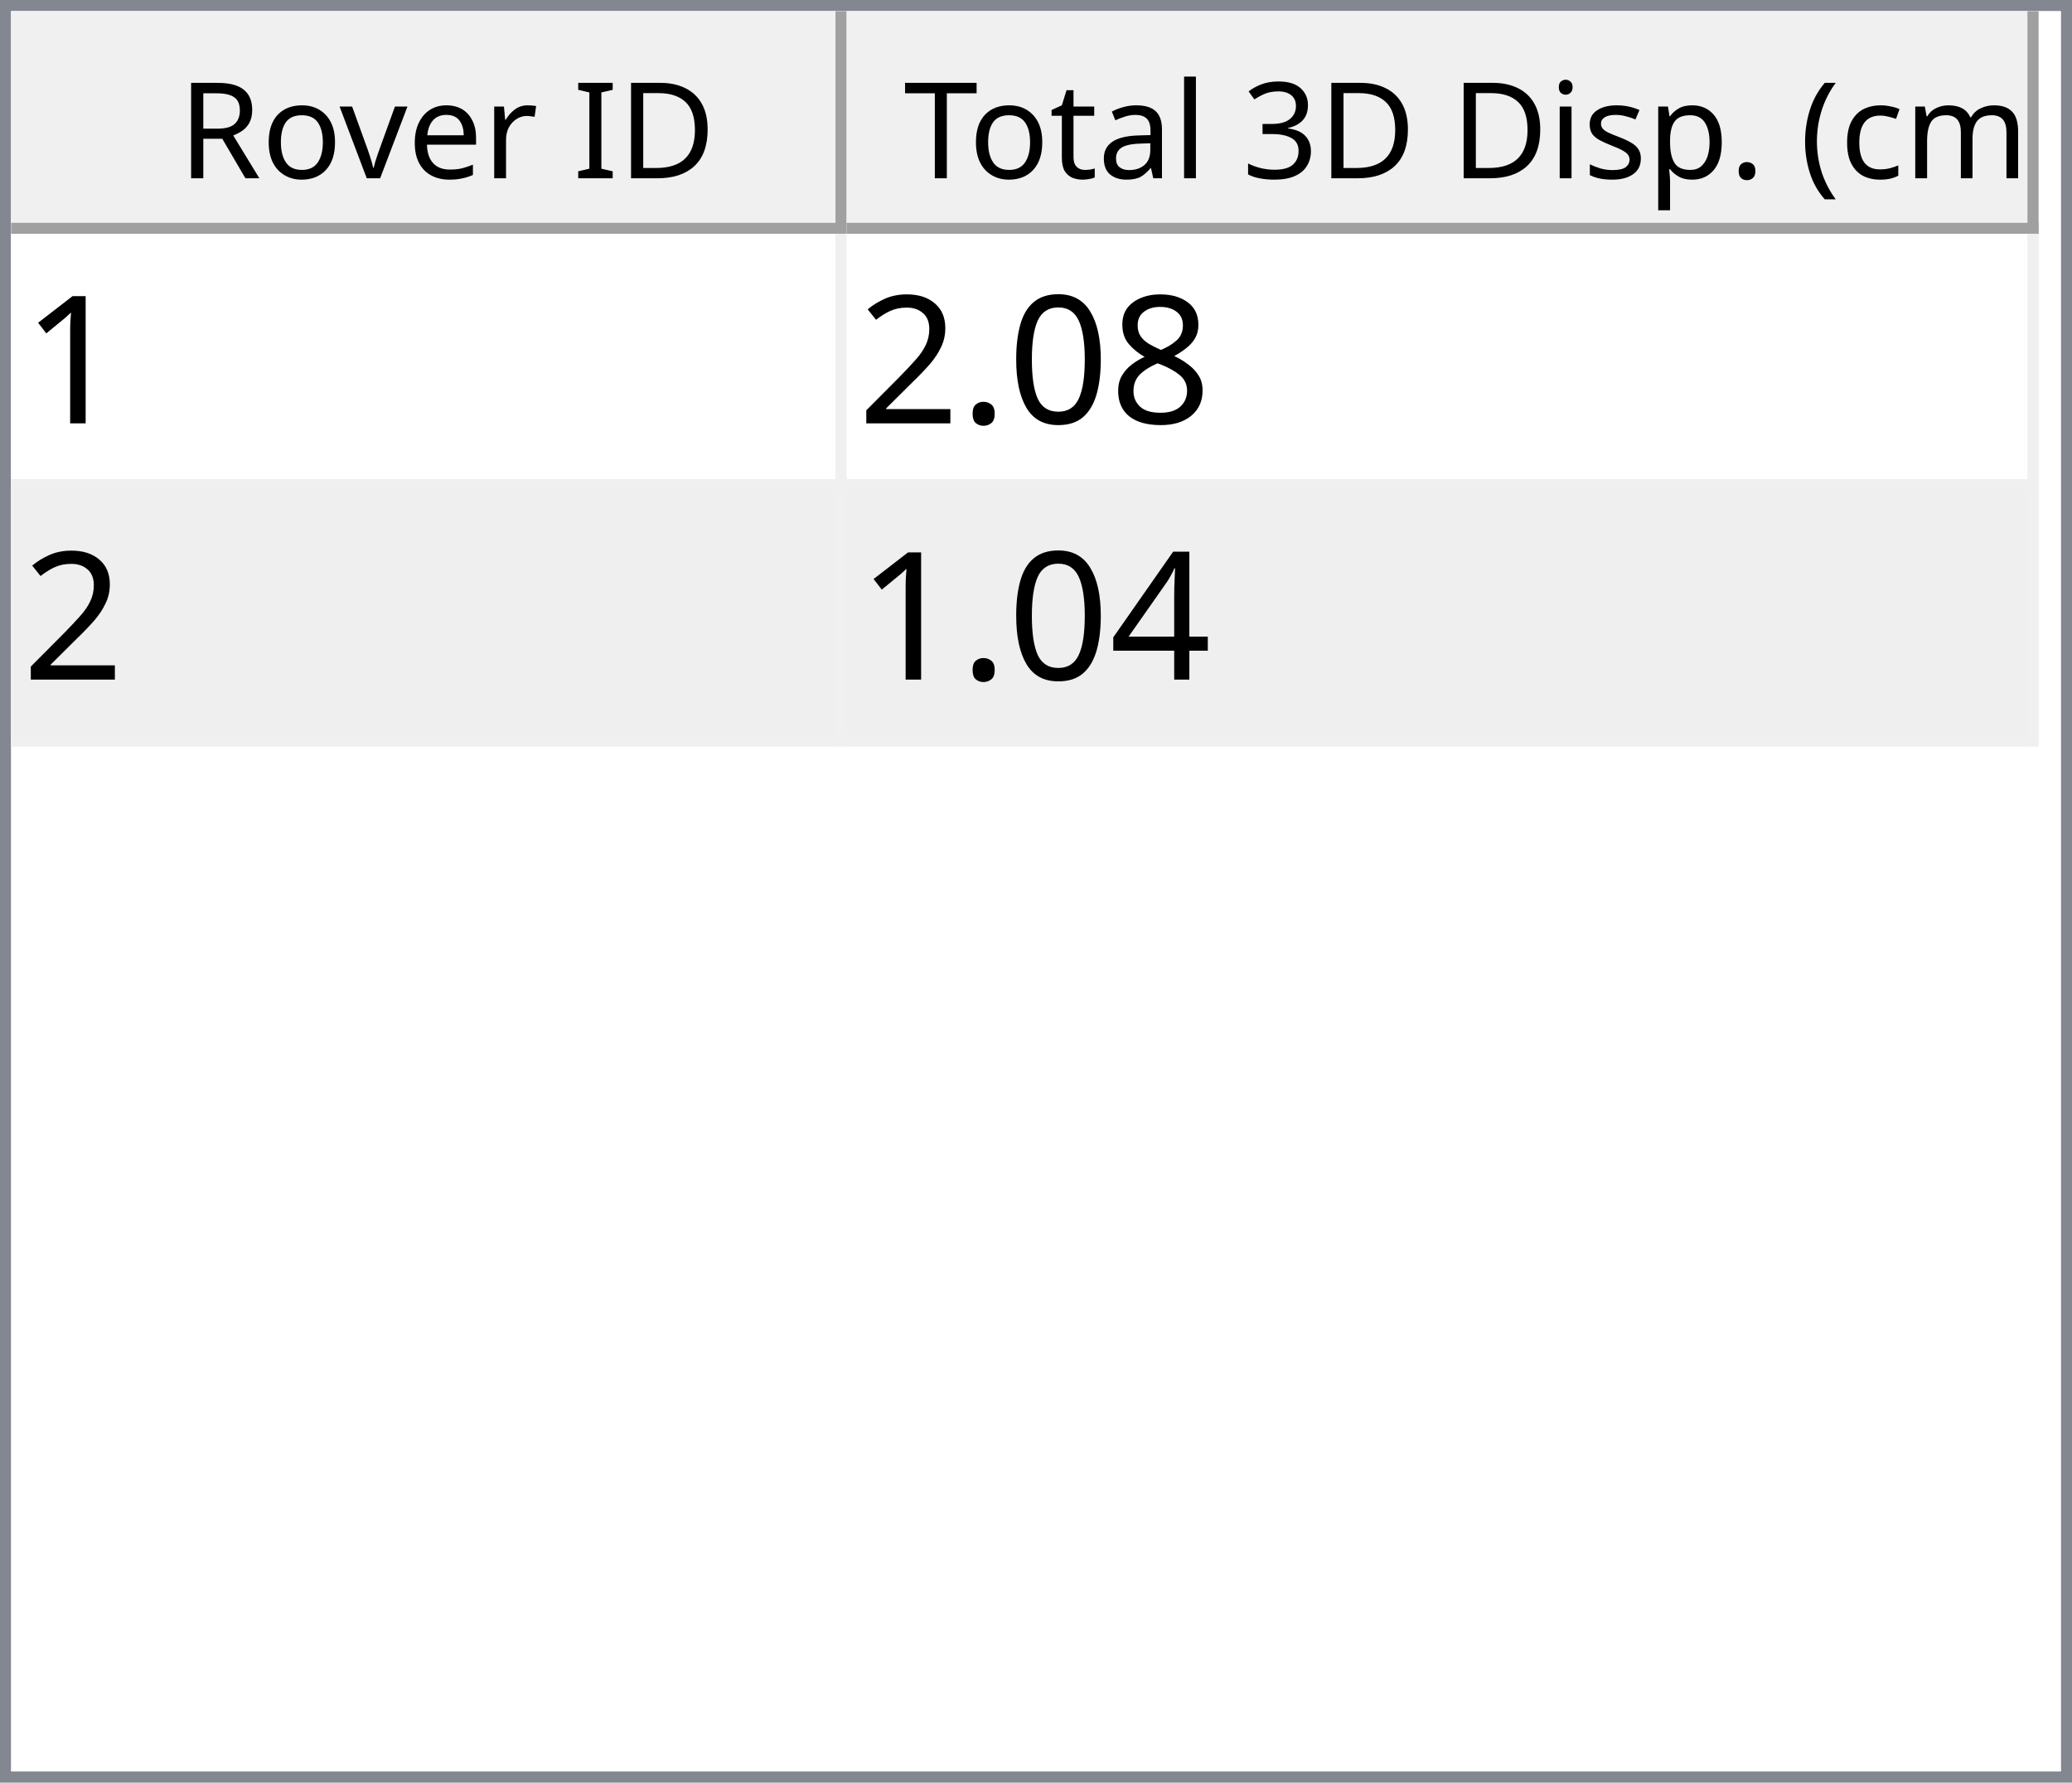
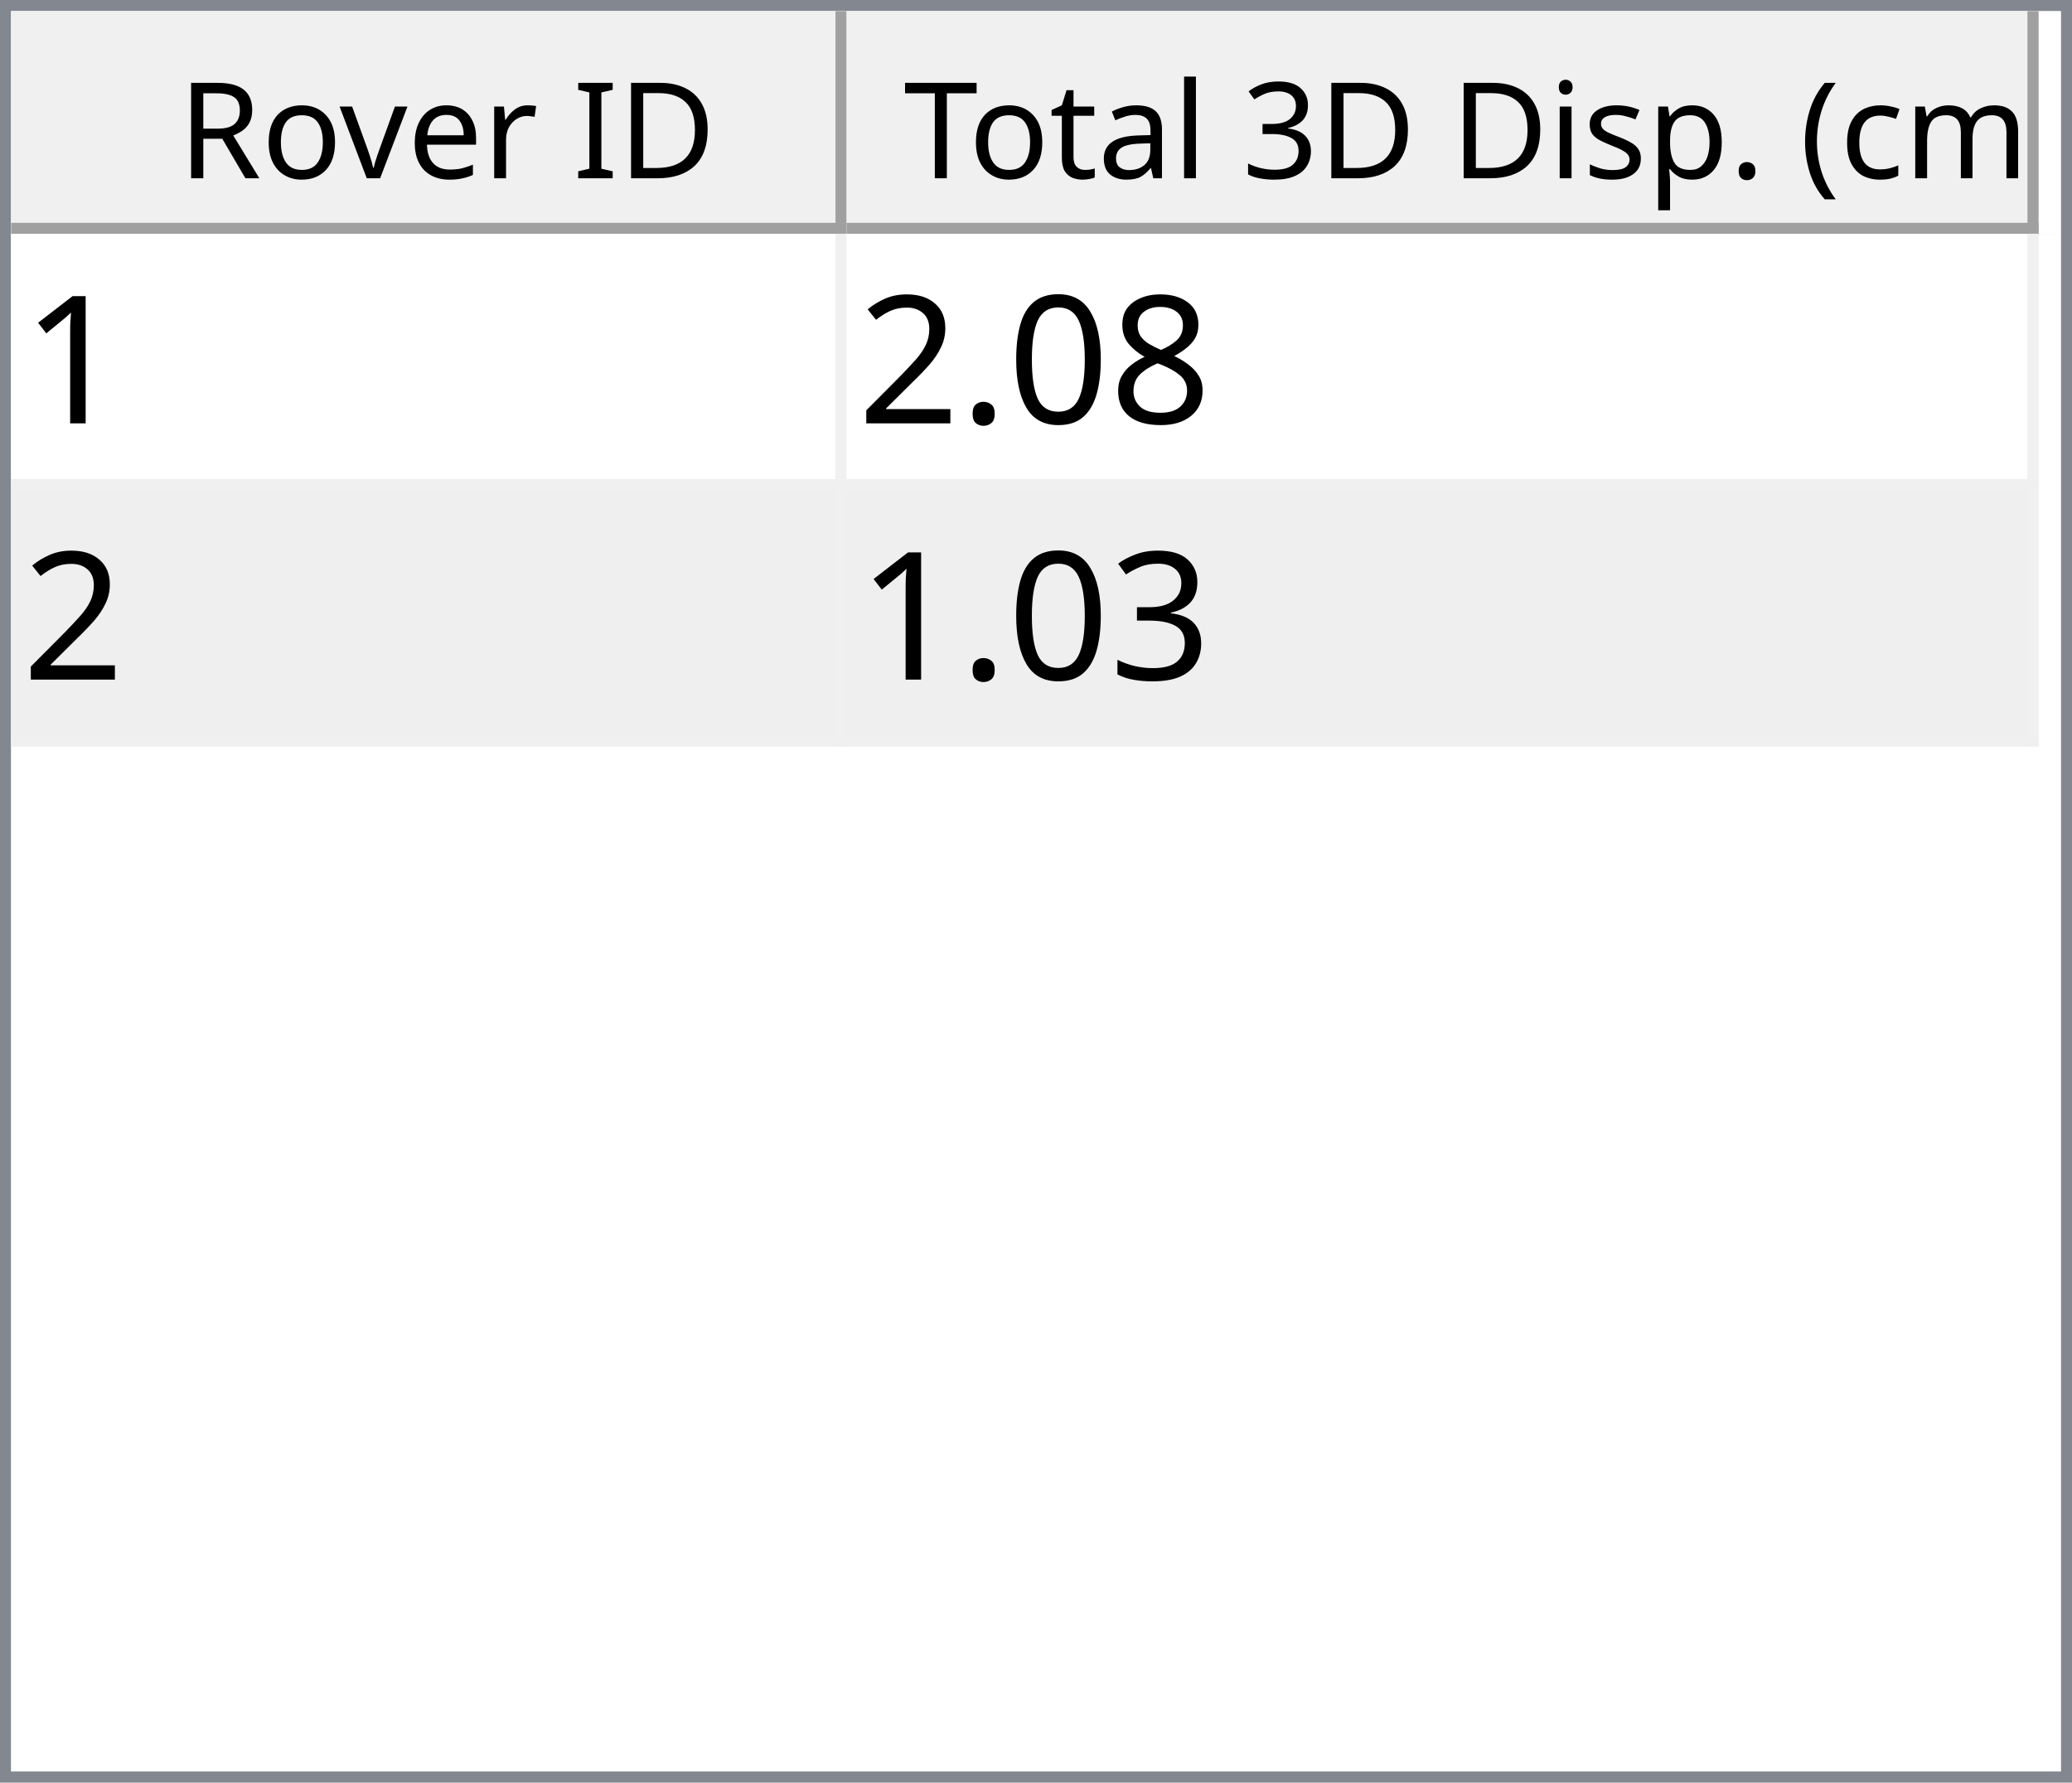
<svg xmlns="http://www.w3.org/2000/svg" style="fill-opacity:1; color-rendering:auto; color-interpolation:auto; text-rendering:auto; stroke:black; stroke-linecap:square; stroke-miterlimit:10; shape-rendering:auto; stroke-opacity:1; fill:black; stroke-dasharray:none; font-weight:normal; stroke-width:1; font-family:'Dialog'; font-style:normal; stroke-linejoin:miter; font-size:12px; stroke-dashoffset:0; image-rendering:auto;" width="186" height="160">
  <defs id="genericDefs" />
  <g>
    <defs id="defs1">
      <clipPath clipPathUnits="userSpaceOnUse" id="clipPath1">
        <path d="M0 0 L186 0 L186 160 L0 160 L0 0 Z" />
      </clipPath>
      <clipPath clipPathUnits="userSpaceOnUse" id="clipPath2">
        <path d="M0 0 L0 160 L186 160 L186 0 Z" />
      </clipPath>
      <clipPath clipPathUnits="userSpaceOnUse" id="clipPath3">
        <path d="M0 0 L0 20 L184 20 L184 0 Z" />
      </clipPath>
      <clipPath clipPathUnits="userSpaceOnUse" id="clipPath4">
        <path d="M0 0 L0 20 L75 20 L75 0 Z" />
      </clipPath>
      <clipPath clipPathUnits="userSpaceOnUse" id="clipPath5">
        <path d="M1 1 L1 19 L74 19 L74 1 Z" />
      </clipPath>
      <clipPath clipPathUnits="userSpaceOnUse" id="clipPath6">
        <path d="M0 0 L0 18 L73 18 L73 0 Z" />
      </clipPath>
      <clipPath clipPathUnits="userSpaceOnUse" id="clipPath7">
        <path d="M-0.5 -0.5 L-0.5 19.5 L74.5 19.5 L74.5 -0.5 Z" />
      </clipPath>
      <clipPath clipPathUnits="userSpaceOnUse" id="clipPath8">
        <path d="M0 0 L0 20 L107 20 L107 0 Z" />
      </clipPath>
      <clipPath clipPathUnits="userSpaceOnUse" id="clipPath9">
        <path d="M1 1 L1 19 L106 19 L106 1 Z" />
      </clipPath>
      <clipPath clipPathUnits="userSpaceOnUse" id="clipPath10">
        <path d="M0 0 L0 18 L105 18 L105 0 Z" />
      </clipPath>
      <clipPath clipPathUnits="userSpaceOnUse" id="clipPath11">
        <path d="M-0.5 -0.5 L-0.5 19.5 L106.5 19.5 L106.5 -0.5 Z" />
      </clipPath>
      <clipPath clipPathUnits="userSpaceOnUse" id="clipPath12">
        <path d="M0 0 L0 138 L184 138 L184 0 Z" />
      </clipPath>
      <clipPath clipPathUnits="userSpaceOnUse" id="clipPath13">
        <path d="M0 0 L0 46 L182 46 L182 0 Z" />
      </clipPath>
      <clipPath clipPathUnits="userSpaceOnUse" id="clipPath14">
        <path d="M-0.5 -0.5 L-0.5 45.5 L181.5 45.5 L181.5 -0.5 Z" />
      </clipPath>
      <clipPath clipPathUnits="userSpaceOnUse" id="clipPath15">
        <path d="M0 0 L0 22 L74 22 L74 0 Z" />
      </clipPath>
      <clipPath clipPathUnits="userSpaceOnUse" id="clipPath16">
        <path d="M0 0 L0 22 L106 22 L106 0 Z" />
      </clipPath>
      <font horiz-adv-x="64.551" id="font1">
        <font-face ascent="107.91" descent="25.098" units-per-em="100" style="font-style:normal; font-family:Segoe UI; font-weight:normal;" />
        <missing-glyph horiz-adv-x="64.551" d="M8.109 0 L8.109 68.266 L56.453 68.266 L56.453 0 L8.109 0 ZM15.328 7.234 L49.219 7.234 L49.219 61.031 L15.328 61.031 L15.328 7.234 Z" />
        <glyph unicode="D" horiz-adv-x="70.117" d="M9.188 0 L9.188 70.016 L28.516 70.016 Q65.531 70.016 65.531 35.891 Q65.531 19.672 55.25 9.836 Q44.969 0 27.734 0 L9.188 0 ZM17.391 62.594 L17.391 7.422 L27.828 7.422 Q41.609 7.422 49.273 14.797 Q56.938 22.172 56.938 35.688 Q56.938 62.594 28.328 62.594 L17.391 62.594 Z" />
        <glyph unicode="I" horiz-adv-x="26.611" d="M17.391 0 L9.188 0 L9.188 70.016 L17.391 70.016 L17.391 0 Z" />
        <glyph unicode=" " horiz-adv-x="27.393" d="" />
        <glyph unicode="r" horiz-adv-x="34.766" d="M34.188 41.891 Q32.078 43.5 28.125 43.5 Q23 43.5 19.555 38.672 Q16.109 33.844 16.109 25.484 L16.109 0 L8.109 0 L8.109 50 L16.109 50 L16.109 39.703 L16.312 39.703 Q18.016 44.969 21.531 47.922 Q25.047 50.875 29.391 50.875 Q32.516 50.875 34.188 50.203 L34.188 41.891 Z" />
        <glyph unicode="e" horiz-adv-x="52.295" d="M48.297 23 L12.984 23 Q13.188 14.656 17.484 10.109 Q21.781 5.562 29.297 5.562 Q37.75 5.562 44.828 11.141 L44.828 3.609 Q38.234 -1.172 27.391 -1.172 Q16.797 -1.172 10.742 5.641 Q4.688 12.453 4.688 24.812 Q4.688 36.469 11.305 43.82 Q17.922 51.172 27.734 51.172 Q37.547 51.172 42.922 44.828 Q48.297 38.484 48.297 27.203 L48.297 23 ZM40.094 29.781 Q40.047 36.719 36.75 40.578 Q33.453 44.438 27.594 44.438 Q21.922 44.438 17.969 40.383 Q14.016 36.328 13.094 29.781 L40.094 29.781 Z" />
        <glyph unicode="v" horiz-adv-x="47.9" d="M47.406 50 L27.484 0 L19.625 0 L0.688 50 L9.469 50 L22.172 13.672 Q23.578 9.672 23.922 6.688 L24.125 6.688 Q24.609 10.453 25.688 13.484 L38.969 50 L47.406 50 Z" />
        <glyph unicode="o" horiz-adv-x="58.594" d="M29 -1.172 Q17.922 -1.172 11.305 5.836 Q4.688 12.844 4.688 24.422 Q4.688 37.016 11.57 44.094 Q18.453 51.172 30.172 51.172 Q41.359 51.172 47.633 44.289 Q53.906 37.406 53.906 25.203 Q53.906 13.234 47.141 6.031 Q40.375 -1.172 29 -1.172 ZM29.594 44.438 Q21.875 44.438 17.383 39.188 Q12.891 33.938 12.891 24.703 Q12.891 15.828 17.43 10.695 Q21.969 5.562 29.594 5.562 Q37.359 5.562 41.531 10.594 Q45.703 15.625 45.703 24.906 Q45.703 34.281 41.531 39.359 Q37.359 44.438 29.594 44.438 Z" />
        <glyph unicode="R" horiz-adv-x="59.814" d="M59.375 0 L49.609 0 L37.891 19.625 Q36.281 22.359 34.766 24.289 Q33.25 26.219 31.664 27.438 Q30.078 28.656 28.25 29.219 Q26.422 29.781 24.125 29.781 L17.391 29.781 L17.391 0 L9.188 0 L9.188 70.016 L30.078 70.016 Q34.672 70.016 38.555 68.867 Q42.438 67.719 45.289 65.375 Q48.141 63.031 49.758 59.547 Q51.375 56.062 51.375 51.375 Q51.375 47.703 50.273 44.656 Q49.172 41.609 47.148 39.211 Q45.125 36.812 42.266 35.133 Q39.406 33.453 35.844 32.516 L35.844 32.328 Q37.594 31.547 38.891 30.547 Q40.188 29.547 41.359 28.18 Q42.531 26.812 43.68 25.078 Q44.828 23.344 46.234 21.047 L59.375 0 ZM17.391 62.594 L17.391 37.203 L28.516 37.203 Q31.594 37.203 34.203 38.133 Q36.812 39.062 38.719 40.797 Q40.625 42.531 41.703 45.047 Q42.781 47.562 42.781 50.688 Q42.781 56.297 39.141 59.445 Q35.5 62.594 28.609 62.594 L17.391 62.594 Z" />
        <glyph unicode=")" horiz-adv-x="30.176" d="M8.297 -15.922 L1.172 -15.922 Q16.406 2.344 16.406 26.812 Q16.406 51.469 1.078 70.016 L8.297 70.016 Q23.531 52.156 23.531 26.703 Q23.531 1.375 8.297 -15.922 Z" />
        <glyph unicode="m" horiz-adv-x="86.133" d="M79.109 0 L71.094 0 L71.094 28.719 Q71.094 37.016 68.531 40.727 Q65.969 44.438 59.906 44.438 Q54.781 44.438 51.195 39.75 Q47.609 35.062 47.609 28.516 L47.609 0 L39.594 0 L39.594 29.688 Q39.594 44.438 28.219 44.438 Q22.953 44.438 19.531 40.016 Q16.109 35.594 16.109 28.516 L16.109 0 L8.109 0 L8.109 50 L16.109 50 L16.109 42.094 L16.312 42.094 Q21.625 51.172 31.844 51.172 Q36.969 51.172 40.773 48.312 Q44.578 45.453 46 40.828 Q51.562 51.172 62.594 51.172 Q79.109 51.172 79.109 30.812 L79.109 0 Z" />
        <glyph unicode="c" horiz-adv-x="46.191" d="M42.188 2.297 Q36.422 -1.172 28.516 -1.172 Q17.828 -1.172 11.258 5.789 Q4.688 12.75 4.688 23.828 Q4.688 36.188 11.766 43.68 Q18.844 51.172 30.672 51.172 Q37.25 51.172 42.281 48.734 L42.281 40.531 Q36.719 44.438 30.375 44.438 Q22.703 44.438 17.797 38.945 Q12.891 33.453 12.891 24.516 Q12.891 15.719 17.508 10.641 Q22.125 5.562 29.891 5.562 Q36.422 5.562 42.188 9.906 L42.188 2.297 Z" />
        <glyph unicode="(" horiz-adv-x="30.176" d="M29.109 -15.922 L21.969 -15.922 Q6.844 1.375 6.844 26.703 Q6.844 52.156 21.969 70.016 L29.203 70.016 Q13.875 51.469 13.875 26.812 Q13.875 2.344 29.109 -15.922 Z" />
        <glyph unicode="." horiz-adv-x="21.68" d="M10.891 -1.078 Q8.641 -1.078 7.055 0.539 Q5.469 2.156 5.469 4.391 Q5.469 6.641 7.055 8.273 Q8.641 9.906 10.891 9.906 Q13.188 9.906 14.797 8.273 Q16.406 6.641 16.406 4.391 Q16.406 2.156 14.797 0.539 Q13.188 -1.078 10.891 -1.078 Z" />
        <glyph unicode="p" horiz-adv-x="58.789" d="M16.312 7.234 L16.109 7.234 L16.109 -23 L8.109 -23 L8.109 50 L16.109 50 L16.109 41.219 L16.312 41.219 Q22.219 51.172 33.594 51.172 Q43.266 51.172 48.688 44.461 Q54.109 37.75 54.109 26.469 Q54.109 13.922 48 6.375 Q41.891 -1.172 31.297 -1.172 Q21.578 -1.172 16.312 7.234 ZM16.109 27.391 L16.109 20.406 Q16.109 14.203 20.141 9.883 Q24.172 5.562 30.375 5.562 Q37.641 5.562 41.773 11.133 Q45.906 16.703 45.906 26.609 Q45.906 34.969 42.047 39.703 Q38.188 44.438 31.594 44.438 Q24.609 44.438 20.359 39.578 Q16.109 34.719 16.109 27.391 Z" />
        <glyph unicode="s" horiz-adv-x="42.432" d="M5.078 1.812 L5.078 10.406 Q11.625 5.562 19.484 5.562 Q30.031 5.562 30.031 12.594 Q30.031 14.594 29.125 15.992 Q28.219 17.391 26.68 18.461 Q25.141 19.531 23.07 20.383 Q21 21.234 18.609 22.172 Q15.281 23.484 12.766 24.828 Q10.25 26.172 8.57 27.859 Q6.891 29.547 6.031 31.695 Q5.172 33.844 5.172 36.719 Q5.172 40.234 6.789 42.945 Q8.406 45.656 11.086 47.484 Q13.766 49.312 17.211 50.242 Q20.656 51.172 24.312 51.172 Q30.812 51.172 35.938 48.922 L35.938 40.828 Q30.422 44.438 23.25 44.438 Q21 44.438 19.195 43.922 Q17.391 43.406 16.094 42.477 Q14.797 41.547 14.086 40.258 Q13.375 38.969 13.375 37.406 Q13.375 35.453 14.086 34.133 Q14.797 32.812 16.164 31.789 Q17.531 30.766 19.484 29.938 Q21.438 29.109 23.922 28.125 Q27.25 26.859 29.883 25.516 Q32.516 24.172 34.375 22.484 Q36.234 20.797 37.234 18.602 Q38.234 16.406 38.234 13.375 Q38.234 9.672 36.602 6.938 Q34.969 4.203 32.234 2.398 Q29.5 0.594 25.93 -0.289 Q22.359 -1.172 18.453 -1.172 Q10.75 -1.172 5.078 1.812 Z" />
        <glyph unicode="i" horiz-adv-x="24.219" d="M12.203 62.703 Q10.062 62.703 8.547 64.164 Q7.031 65.625 7.031 67.875 Q7.031 70.125 8.547 71.609 Q10.062 73.094 12.203 73.094 Q14.406 73.094 15.945 71.609 Q17.484 70.125 17.484 67.875 Q17.484 65.719 15.945 64.211 Q14.406 62.703 12.203 62.703 ZM16.109 0 L8.109 0 L8.109 50 L16.109 50 L16.109 0 Z" />
        <glyph unicode="3" horiz-adv-x="53.906" d="M46.531 19.828 Q46.531 15.094 44.75 11.211 Q42.969 7.328 39.719 4.57 Q36.469 1.812 31.93 0.297 Q27.391 -1.219 21.922 -1.219 Q11.922 -1.219 6 2.594 L6 11.188 Q13.094 5.609 22.219 5.609 Q25.875 5.609 28.828 6.539 Q31.781 7.469 33.906 9.227 Q36.031 10.984 37.18 13.477 Q38.328 15.969 38.328 19.094 Q38.328 32.812 18.797 32.812 L12.984 32.812 L12.984 39.594 L18.5 39.594 Q35.797 39.594 35.797 52.484 Q35.797 64.406 22.609 64.406 Q15.188 64.406 8.688 59.422 L8.688 67.188 Q15.375 71.188 24.609 71.188 Q29 71.188 32.57 69.969 Q36.141 68.75 38.68 66.555 Q41.219 64.359 42.609 61.281 Q44 58.203 44 54.5 Q44 40.672 30.031 36.719 L30.031 36.531 Q33.594 36.141 36.625 34.797 Q39.656 33.453 41.852 31.305 Q44.047 29.156 45.289 26.25 Q46.531 23.344 46.531 19.828 Z" />
        <glyph unicode="l" horiz-adv-x="24.219" d="M16.109 0 L8.109 0 L8.109 74.031 L16.109 74.031 L16.109 0 Z" />
        <glyph unicode="a" horiz-adv-x="50.879" d="M43.891 0 L35.891 0 L35.891 7.812 L35.688 7.812 Q30.469 -1.172 20.312 -1.172 Q12.844 -1.172 8.617 2.781 Q4.391 6.734 4.391 13.281 Q4.391 27.297 20.906 29.594 L35.891 31.688 Q35.891 44.438 25.594 44.438 Q16.547 44.438 9.281 38.281 L9.281 46.484 Q16.656 51.172 26.266 51.172 Q43.891 51.172 43.891 32.516 L43.891 0 ZM35.891 25.297 L23.828 23.641 Q18.266 22.859 15.43 20.875 Q12.594 18.891 12.594 13.875 Q12.594 10.203 15.211 7.883 Q17.828 5.562 22.172 5.562 Q28.125 5.562 32.008 9.742 Q35.891 13.922 35.891 20.312 L35.891 25.297 Z" />
        <glyph unicode="t" horiz-adv-x="33.887" d="M31.297 0.484 Q28.469 -1.078 23.828 -1.078 Q10.688 -1.078 10.688 13.578 L10.688 43.172 L2.094 43.172 L2.094 50 L10.688 50 L10.688 62.203 L18.703 64.797 L18.703 50 L31.297 50 L31.297 43.172 L18.703 43.172 L18.703 14.984 Q18.703 9.969 20.414 7.82 Q22.125 5.672 26.078 5.672 Q29.109 5.672 31.297 7.328 L31.297 0.484 Z" />
        <glyph unicode="T" horiz-adv-x="52.393" d="M50.594 62.594 L30.375 62.594 L30.375 0 L22.172 0 L22.172 62.594 L2 62.594 L2 70.016 L50.594 70.016 L50.594 62.594 Z" />
      </font>
      <font horiz-adv-x="75.0" id="font2">
        <font-face ascent="100.537" descent="21.973" units-per-em="100" style="font-style:normal; font-family:sans-serif; font-weight:normal;" />
        <missing-glyph horiz-adv-x="75.0" d="M12.5 0 L12.5 62.5 L62.5 62.5 L62.5 0 L12.5 0 ZM14.062 1.562 L60.938 1.562 L60.938 60.938 L14.062 60.938 L14.062 1.562 Z" />
        <glyph unicode="1" horiz-adv-x="55.615" d="M37.25 0 L28.469 0 L28.469 56 Q25.297 52.984 20.141 49.953 Q14.984 46.922 10.891 45.406 L10.891 53.906 Q18.266 57.375 23.781 62.305 Q29.297 67.234 31.594 71.875 L37.25 71.875 L37.25 0 Z" />
        <glyph unicode="8" horiz-adv-x="55.615" d="M17.672 38.812 Q12.203 40.828 9.57 44.539 Q6.938 48.25 6.938 53.422 Q6.938 61.234 12.555 66.555 Q18.172 71.875 27.484 71.875 Q36.859 71.875 42.578 66.43 Q48.297 60.984 48.297 53.172 Q48.297 48.188 45.68 44.508 Q43.062 40.828 37.75 38.812 Q44.344 36.672 47.781 31.883 Q51.219 27.094 51.219 20.453 Q51.219 11.281 44.727 5.031 Q38.234 -1.219 27.641 -1.219 Q17.047 -1.219 10.547 5.055 Q4.047 11.328 4.047 20.703 Q4.047 27.688 7.594 32.398 Q11.141 37.109 17.672 38.812 ZM15.922 53.719 Q15.922 48.641 19.195 45.414 Q22.469 42.188 27.688 42.188 Q32.766 42.188 36.016 45.383 Q39.266 48.578 39.266 53.219 Q39.266 58.062 35.914 61.359 Q32.562 64.656 27.594 64.656 Q22.562 64.656 19.242 61.43 Q15.922 58.203 15.922 53.719 ZM13.094 20.656 Q13.094 16.891 14.875 13.375 Q16.656 9.859 20.172 7.93 Q23.688 6 27.734 6 Q34.031 6 38.133 10.055 Q42.234 14.109 42.234 20.359 Q42.234 26.703 38.016 30.859 Q33.797 35.016 27.438 35.016 Q21.234 35.016 17.164 30.914 Q13.094 26.812 13.094 20.656 Z" />
        <glyph unicode="0" horiz-adv-x="55.615" d="M4.156 35.297 Q4.156 48 6.766 55.742 Q9.375 63.484 14.523 67.68 Q19.672 71.875 27.484 71.875 Q33.25 71.875 37.594 69.555 Q41.938 67.234 44.773 62.867 Q47.609 58.5 49.219 52.227 Q50.828 45.953 50.828 35.297 Q50.828 22.703 48.242 14.969 Q45.656 7.234 40.508 3.008 Q35.359 -1.219 27.484 -1.219 Q17.141 -1.219 11.234 6.203 Q4.156 15.141 4.156 35.297 ZM13.188 35.297 Q13.188 17.672 17.312 11.836 Q21.438 6 27.484 6 Q33.547 6 37.672 11.859 Q41.797 17.719 41.797 35.297 Q41.797 52.984 37.672 58.789 Q33.547 64.594 27.391 64.594 Q21.344 64.594 17.719 59.469 Q13.188 52.938 13.188 35.297 Z" />
        <glyph unicode="." horiz-adv-x="27.783" d="M9.078 0 L9.078 10.016 L19.094 10.016 L19.094 0 L9.078 0 Z" />
        <glyph unicode="2" horiz-adv-x="55.615" d="M50.344 8.453 L50.344 0 L3.031 0 Q2.938 3.172 4.047 6.109 Q5.859 10.938 9.836 15.625 Q13.812 20.312 21.344 26.469 Q33.016 36.031 37.117 41.625 Q41.219 47.219 41.219 52.203 Q41.219 57.422 37.477 61.008 Q33.734 64.594 27.734 64.594 Q21.391 64.594 17.578 60.789 Q13.766 56.984 13.719 50.25 L4.688 51.172 Q5.609 61.281 11.664 66.578 Q17.719 71.875 27.938 71.875 Q38.234 71.875 44.242 66.164 Q50.25 60.453 50.25 52 Q50.25 47.703 48.492 43.555 Q46.734 39.406 42.656 34.812 Q38.578 30.219 29.109 22.219 Q21.188 15.578 18.945 13.211 Q16.703 10.844 15.234 8.453 L50.344 8.453 Z" />
-         <glyph unicode="4" horiz-adv-x="55.615" d="M32.328 0 L32.328 17.141 L1.266 17.141 L1.266 25.203 L33.938 71.578 L41.109 71.578 L41.109 25.203 L50.781 25.203 L50.781 17.141 L41.109 17.141 L41.109 0 L32.328 0 ZM32.328 25.203 L32.328 57.469 L9.906 25.203 L32.328 25.203 Z" />
+         <glyph unicode="3" horiz-adv-x="55.615" d="M4.203 18.891 L12.984 20.062 Q14.5 12.594 18.141 9.297 Q21.781 6 27 6 Q33.203 6 37.477 10.297 Q41.75 14.594 41.75 20.953 Q41.75 27 37.797 30.93 Q33.844 34.859 27.734 34.859 Q25.25 34.859 21.531 33.891 L22.516 41.609 Q23.391 41.5 23.922 41.5 Q29.547 41.5 34.039 44.43 Q38.531 47.359 38.531 53.469 Q38.531 58.297 35.258 61.477 Q31.984 64.656 26.812 64.656 Q21.688 64.656 18.266 61.43 Q14.844 58.203 13.875 51.766 L5.078 53.328 Q6.688 62.156 12.398 67.016 Q18.109 71.875 26.609 71.875 Q32.469 71.875 37.398 69.359 Q42.328 66.844 44.945 62.5 Q47.562 58.156 47.562 53.266 Q47.562 48.641 45.07 44.828 Q42.578 41.016 37.703 38.766 Q44.047 37.312 47.562 32.695 Q51.078 28.078 51.078 21.141 Q51.078 11.766 44.242 5.25 Q37.406 -1.266 26.953 -1.266 Q17.531 -1.266 11.305 4.352 Q5.078 9.969 4.203 18.891 Z" />
      </font>
    </defs>
    <g style="fill:white; stroke:white;">
      <rect x="0" y="0" width="186" style="clip-path:url(#clipPath1); stroke:none;" height="160" />
    </g>
    <g style="fill:white; text-rendering:optimizeSpeed; color-rendering:optimizeSpeed; image-rendering:optimizeSpeed; shape-rendering:crispEdges; stroke:white; color-interpolation:sRGB;">
      <rect x="0" width="186" height="160" y="0" style="stroke:none;" />
      <path style="stroke:none;" d="M0 160 L186 160 L186 0 L0 0 Z" />
    </g>
    <g style="fill:rgb(240,240,240); font-family:'Segoe UI'; stroke:rgb(240,240,240);">
      <rect x="0" y="0" width="186" style="clip-path:url(#clipPath2); stroke:none;" height="160" />
    </g>
    <g style="fill:rgb(130,135,144); font-family:'Segoe UI'; stroke:rgb(130,135,144);">
      <path d="M0 0 L186 0 L186 160 L0 160 L0 0 ZM1 1 L185 1 L185 159 L1 159 L1 1 Z" style="fill-rule:evenodd; clip-path:url(#clipPath2); stroke:none;" />
    </g>
    <g style="fill:white; font-family:'Segoe UI'; stroke:white;" transform="translate(1,1)">
      <rect x="0" y="0" width="184" style="clip-path:url(#clipPath3); stroke:none;" height="20" />
    </g>
    <g style="fill:rgb(240,240,240); font-family:'Segoe UI'; stroke:rgb(240,240,240);" transform="translate(1,1)">
      <rect x="0" y="0" width="75" style="clip-path:url(#clipPath4); stroke:none;" height="20" />
    </g>
    <g style="font-family:'Segoe UI';" transform="translate(2,2)">
      <text x="14" xml:space="preserve" y="14" style="clip-path:url(#clipPath6); stroke:none;">Rover ID</text>
    </g>
    <g style="fill:rgb(160,160,160); font-family:'Segoe UI'; stroke:rgb(160,160,160); stroke-linejoin:bevel;" transform="translate(1.5,1.5)">
      <line x1="74" x2="74" y1="0" style="fill:none; clip-path:url(#clipPath7);" y2="19" />
    </g>
    <g style="fill:rgb(160,160,160); font-family:'Segoe UI'; stroke:rgb(160,160,160); stroke-linejoin:bevel;" transform="matrix(1,0,0,1,1,1) translate(0.5,0.5)">
      <line x1="0" x2="74" y1="19" style="fill:none; clip-path:url(#clipPath7);" y2="19" />
    </g>
    <g style="fill:rgb(240,240,240); font-family:'Segoe UI'; stroke:rgb(240,240,240);" transform="translate(76,1)">
      <rect x="0" y="0" width="107" style="clip-path:url(#clipPath8); stroke:none;" height="20" />
    </g>
    <g style="font-family:'Segoe UI';" transform="translate(77,2)">
      <text x="1" xml:space="preserve" y="14" style="clip-path:url(#clipPath10); stroke:none;"> Total 3D Disp. (cm)</text>
    </g>
    <g style="fill:rgb(160,160,160); font-family:'Segoe UI'; stroke:rgb(160,160,160); stroke-linejoin:bevel;" transform="translate(76.5,1.5)">
      <line x1="106" x2="106" y1="0" style="fill:none; clip-path:url(#clipPath11);" y2="19" />
    </g>
    <g style="fill:rgb(160,160,160); font-family:'Segoe UI'; stroke:rgb(160,160,160); stroke-linejoin:bevel;" transform="matrix(1,0,0,1,76,1) translate(0.5,0.5)">
      <line x1="0" x2="106" y1="19" style="fill:none; clip-path:url(#clipPath11);" y2="19" />
    </g>
    <g style="fill:white; font-family:'Segoe UI'; stroke:white;" transform="translate(1,21)">
      <rect x="0" y="0" width="184" style="clip-path:url(#clipPath12); stroke:none;" height="138" />
    </g>
    <g style="fill:rgb(240,240,240); font-size:16px; font-family:sans-serif; stroke:rgb(240,240,240);" transform="translate(1,21)">
      <rect x="0" y="0" width="182" style="clip-path:url(#clipPath13); stroke:none;" height="46" />
      <line transform="translate(0.5,0.5)" x1="0" x2="181" y1="22" style="clip-path:url(#clipPath14); fill:none; stroke-linejoin:bevel;" y2="22" />
    </g>
    <g transform="matrix(1,0,0,1,1,21) translate(0.5,0.5)" style="fill:rgb(240,240,240); font-size:16px; font-family:sans-serif; stroke:rgb(240,240,240); stroke-linejoin:bevel;">
      <line x1="0" x2="181" y1="45" style="fill:none; clip-path:url(#clipPath14);" y2="45" />
    </g>
    <g transform="matrix(1,0,0,1,1,21) translate(0.5,0.5)" style="fill:rgb(240,240,240); font-size:16px; font-family:sans-serif; stroke:rgb(240,240,240); stroke-linejoin:bevel;">
      <line x1="74" x2="74" y1="0" style="fill:none; clip-path:url(#clipPath14);" y2="45" />
    </g>
    <g transform="matrix(1,0,0,1,1,21) translate(0.5,0.5)" style="fill:rgb(240,240,240); font-size:16px; font-family:sans-serif; stroke:rgb(240,240,240); stroke-linejoin:bevel;">
      <line x1="181" x2="181" y1="0" style="fill:none; clip-path:url(#clipPath14);" y2="45" />
    </g>
    <g style="fill:white; font-size:16px; font-family:sans-serif; stroke:white;" transform="matrix(1,0,0,1,1,21)">
      <rect x="0" y="0" width="74" style="clip-path:url(#clipPath15); stroke:none;" height="22" />
      <text x="1" y="17" style="fill:black; clip-path:url(#clipPath15); stroke:none;" xml:space="preserve">1</text>
    </g>
    <g style="fill:white; font-size:16px; font-family:sans-serif; stroke:white;" transform="matrix(1,0,0,1,1,21) translate(75,0)">
      <rect x="0" y="0" width="106" style="clip-path:url(#clipPath16); stroke:none;" height="22" />
      <text x="1" y="17" style="fill:black; clip-path:url(#clipPath16); stroke:none;" xml:space="preserve">2.08</text>
    </g>
    <g style="fill:rgb(239,239,239); font-size:16px; font-family:sans-serif; stroke:rgb(239,239,239);" transform="matrix(1,0,0,1,1,21) translate(0,23)">
      <rect x="0" y="0" width="74" style="clip-path:url(#clipPath15); stroke:none;" height="22" />
      <text x="1" y="17" style="fill:black; clip-path:url(#clipPath15); stroke:none;" xml:space="preserve">2</text>
    </g>
    <g style="fill:rgb(239,239,239); font-size:16px; font-family:sans-serif; stroke:rgb(239,239,239);" transform="matrix(1,0,0,1,1,21) translate(75,23)">
      <rect x="0" y="0" width="106" style="clip-path:url(#clipPath16); stroke:none;" height="22" />
-       <text x="1" y="17" style="fill:black; clip-path:url(#clipPath16); stroke:none;" xml:space="preserve">1.04</text>
+       <text x="1" y="17" style="fill:black; clip-path:url(#clipPath16); stroke:none;" xml:space="preserve">1.03</text>
    </g>
  </g>
</svg>
